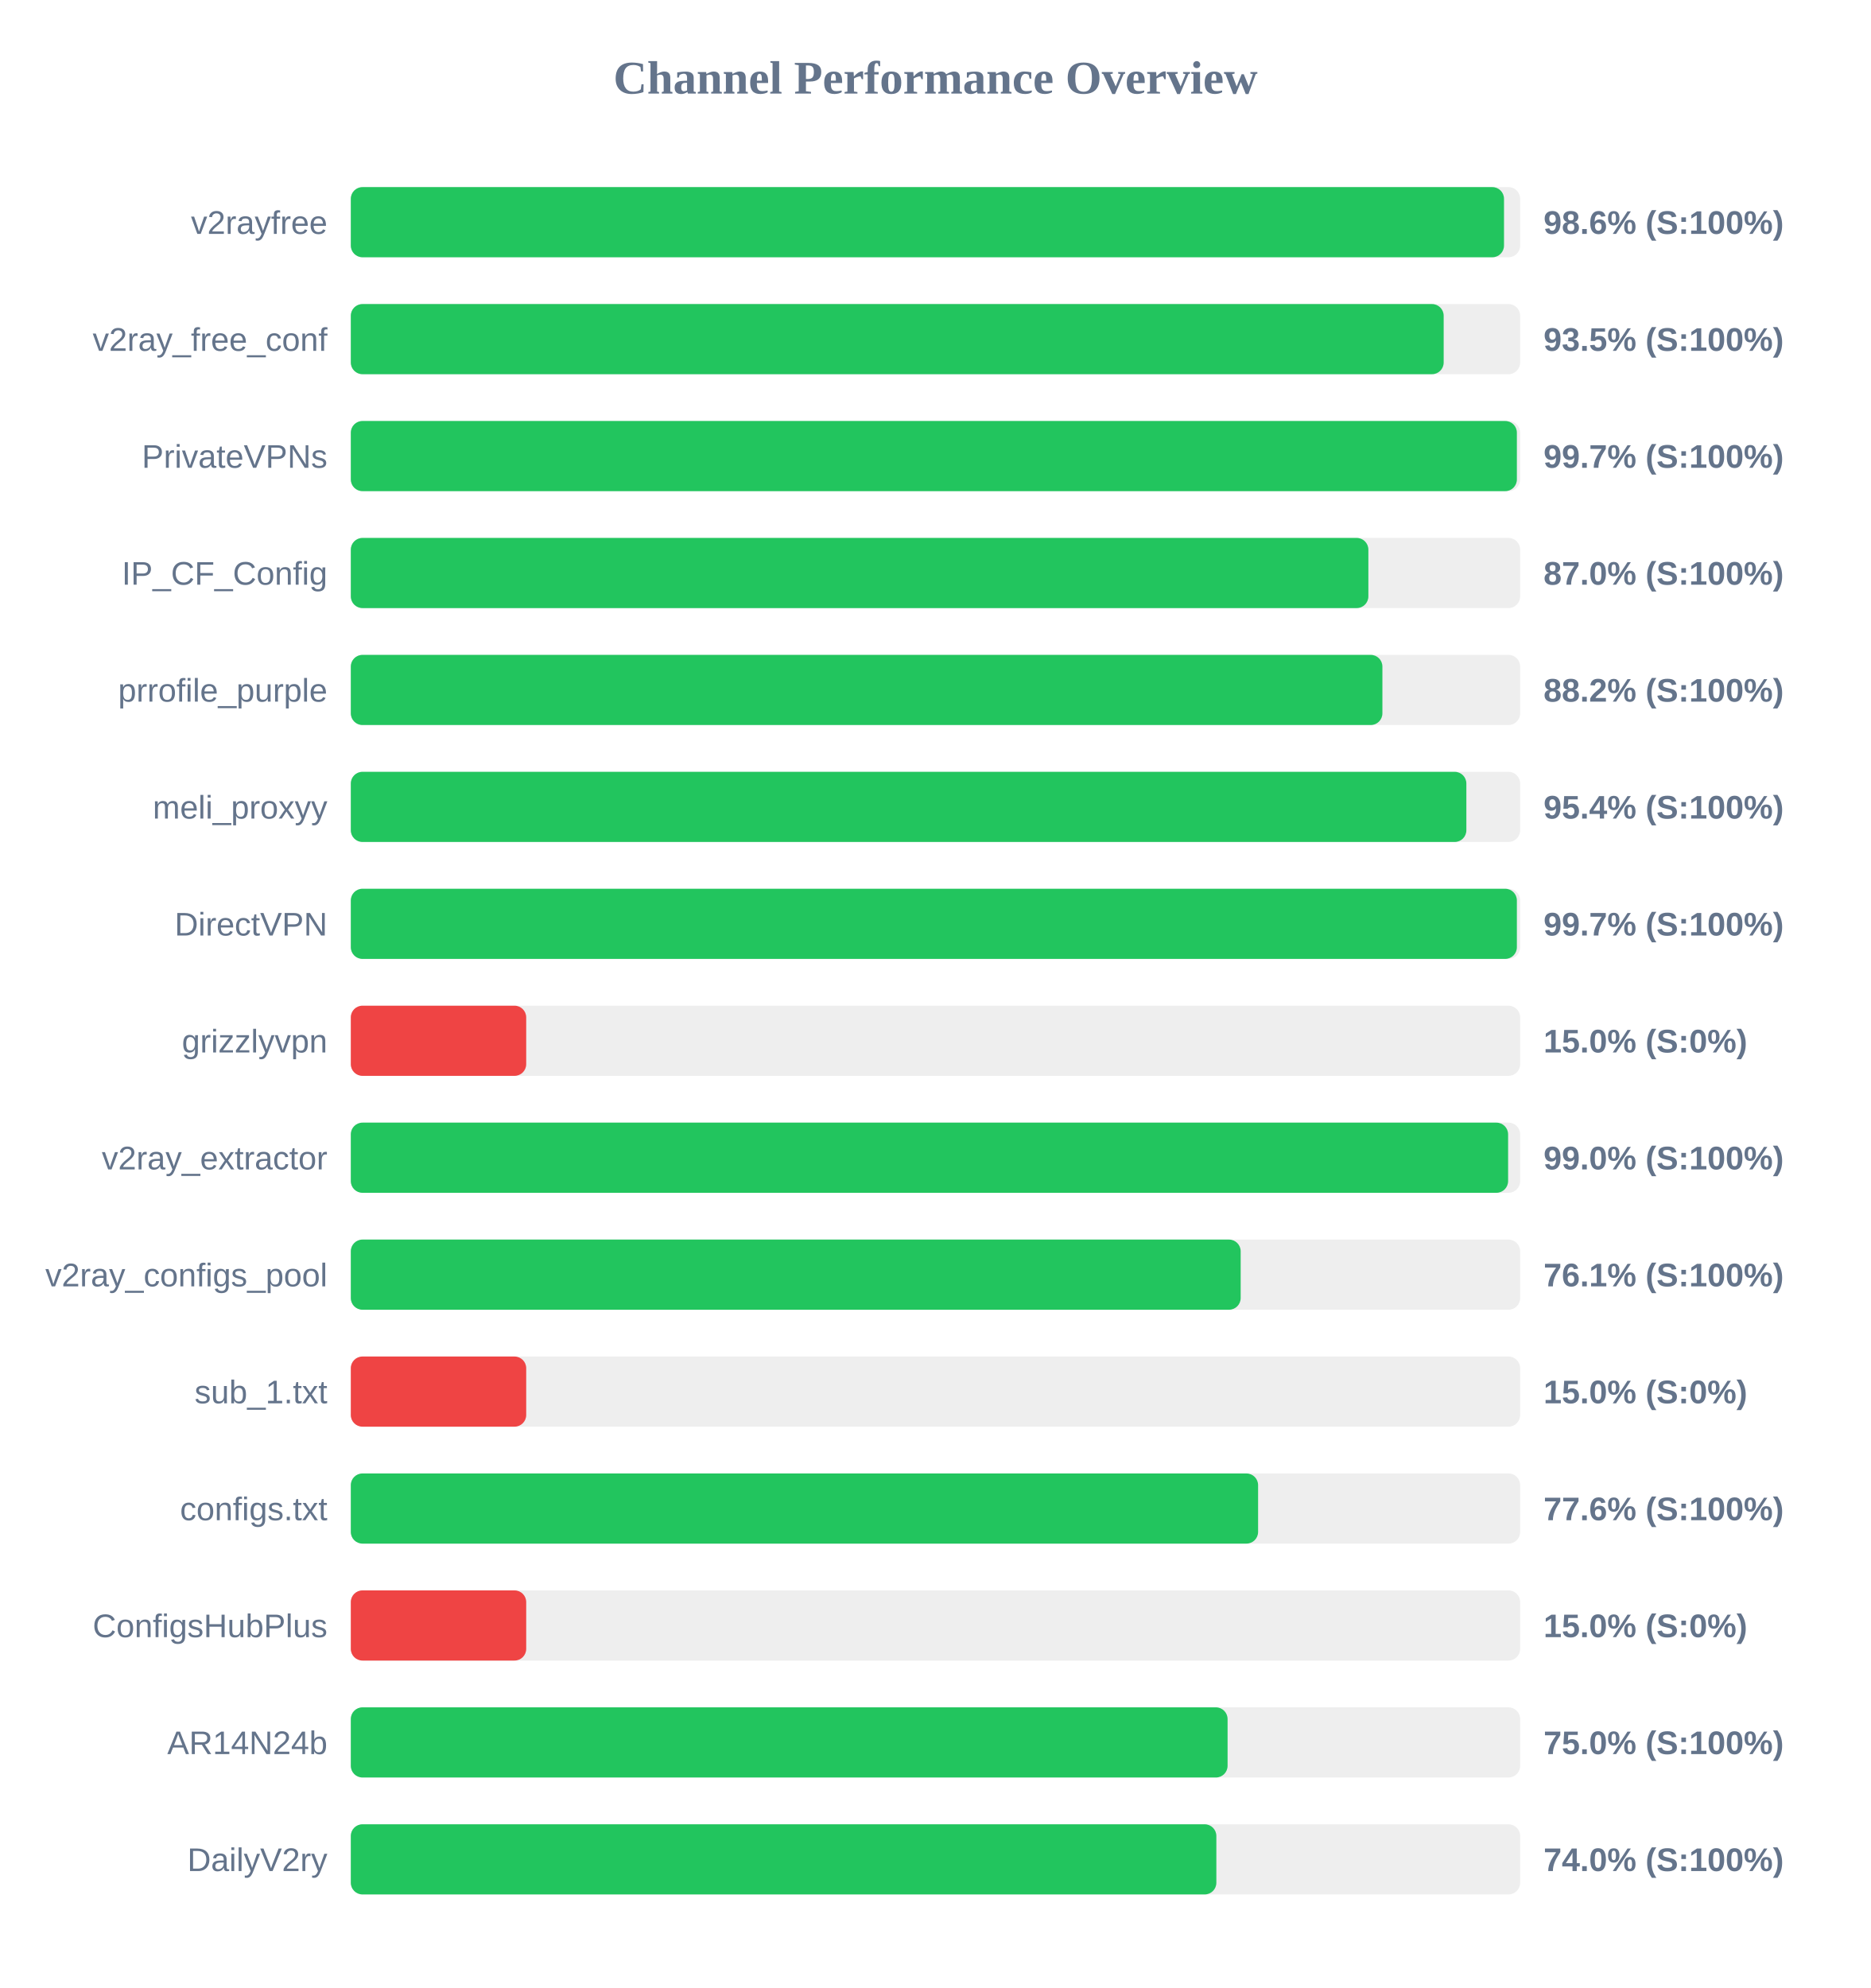
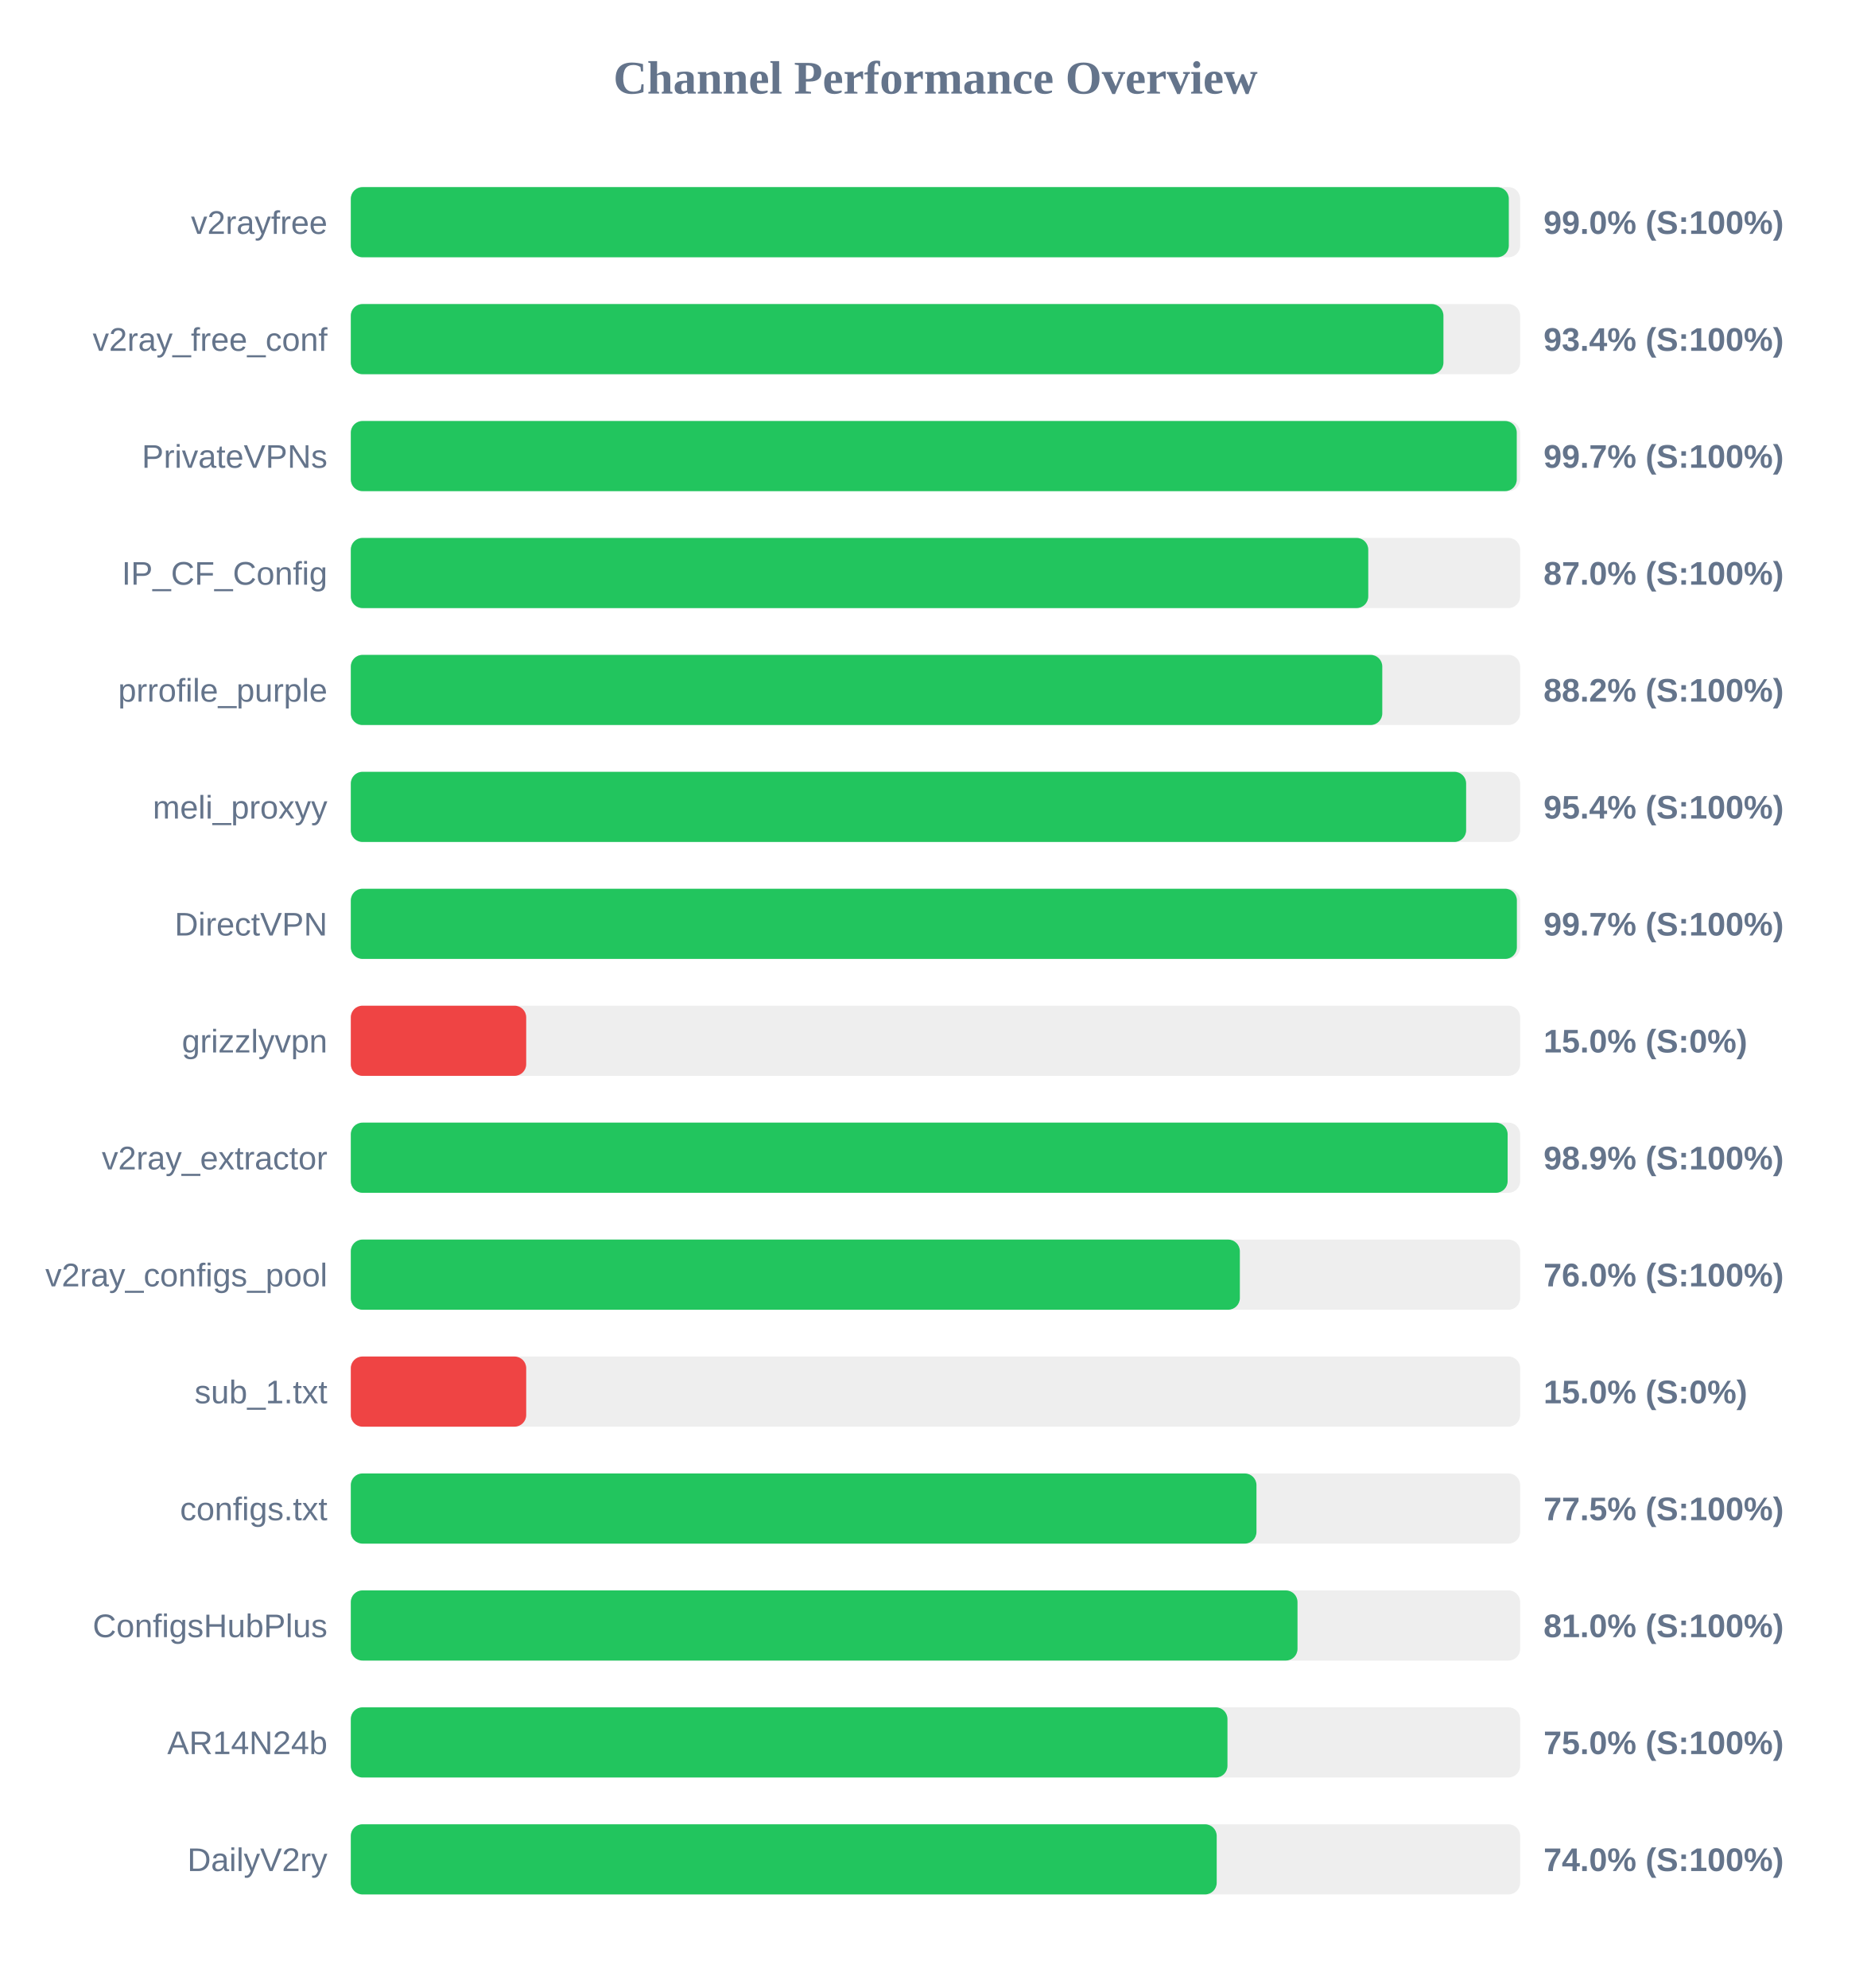
<svg xmlns="http://www.w3.org/2000/svg" width="800" height="850" version="1.1">
  <style>
        .row { font: 14px Arial; fill: #64748b; }
        .score { font: bold 14px Arial; fill: #64748b; }
    </style>
  <text x="400" y="40" text-anchor="middle" font-size="20px" font-weight="bold" fill="#64748b">Channel Performance Overview</text>
  <rect x="150" y="80" width="500" height="30" fill="#eee" rx="5" />
-   <rect x="150" y="80" width="493.1" height="30" fill="#22c55e" rx="5" />
+   <rect x="150" y="80" width="495.15" height="30" fill="#22c55e" rx="5" />
  <text x="140" y="100" text-anchor="end" class="row">v2rayfree</text>
-   <text x="660" y="100" text-anchor="start" class="score">98.6% (S:100%)</text>
+   <text x="660" y="100" text-anchor="start" class="score">99.0% (S:100%)</text>
  <rect x="150" y="130" width="500" height="30" fill="#eee" rx="5" />
-   <rect x="150" y="130" width="467.3" height="30" fill="#22c55e" rx="5" />
+   <rect x="150" y="130" width="467.2" height="30" fill="#22c55e" rx="5" />
  <text x="140" y="150" text-anchor="end" class="row">v2ray_free_conf</text>
-   <text x="660" y="150" text-anchor="start" class="score">93.5% (S:100%)</text>
+   <text x="660" y="150" text-anchor="start" class="score">93.4% (S:100%)</text>
  <rect x="150" y="180" width="500" height="30" fill="#eee" rx="5" />
-   <rect x="150" y="180" width="498.6" height="30" fill="#22c55e" rx="5" />
+   <rect x="150" y="180" width="498.55" height="30" fill="#22c55e" rx="5" />
  <text x="140" y="200" text-anchor="end" class="row">PrivateVPNs</text>
  <text x="660" y="200" text-anchor="start" class="score">99.7% (S:100%)</text>
  <rect x="150" y="230" width="500" height="30" fill="#eee" rx="5" />
-   <rect x="150" y="230" width="435.1" height="30" fill="#22c55e" rx="5" />
+   <rect x="150" y="230" width="435.05" height="30" fill="#22c55e" rx="5" />
  <text x="140" y="250" text-anchor="end" class="row">IP_CF_Config</text>
  <text x="660" y="250" text-anchor="start" class="score">87.0% (S:100%)</text>
  <rect x="150" y="280" width="500" height="30" fill="#eee" rx="5" />
-   <rect x="150" y="280" width="441.1" height="30" fill="#22c55e" rx="5" />
+   <rect x="150" y="280" width="441.05" height="30" fill="#22c55e" rx="5" />
  <text x="140" y="300" text-anchor="end" class="row">prrofile_purple</text>
  <text x="660" y="300" text-anchor="start" class="score">88.2% (S:100%)</text>
  <rect x="150" y="330" width="500" height="30" fill="#eee" rx="5" />
-   <rect x="150" y="330" width="477.0" height="30" fill="#22c55e" rx="5" />
+   <rect x="150" y="330" width="476.9" height="30" fill="#22c55e" rx="5" />
  <text x="140" y="350" text-anchor="end" class="row">meli_proxyy</text>
  <text x="660" y="350" text-anchor="start" class="score">95.4% (S:100%)</text>
  <rect x="150" y="380" width="500" height="30" fill="#eee" rx="5" />
  <rect x="150" y="380" width="498.6" height="30" fill="#22c55e" rx="5" />
  <text x="140" y="400" text-anchor="end" class="row">DirectVPN</text>
  <text x="660" y="400" text-anchor="start" class="score">99.7% (S:100%)</text>
  <rect x="150" y="430" width="500" height="30" fill="#eee" rx="5" />
  <rect x="150" y="430" width="75.0" height="30" fill="#ef4444" rx="5" />
  <text x="140" y="450" text-anchor="end" class="row">grizzlyvpn</text>
  <text x="660" y="450" text-anchor="start" class="score">15.0% (S:0%)</text>
  <rect x="150" y="480" width="500" height="30" fill="#eee" rx="5" />
-   <rect x="150" y="480" width="494.85" height="30" fill="#22c55e" rx="5" />
+   <rect x="150" y="480" width="494.65" height="30" fill="#22c55e" rx="5" />
  <text x="140" y="500" text-anchor="end" class="row">v2ray_extractor</text>
-   <text x="660" y="500" text-anchor="start" class="score">99.0% (S:100%)</text>
+   <text x="660" y="500" text-anchor="start" class="score">98.9% (S:100%)</text>
  <rect x="150" y="530" width="500" height="30" fill="#eee" rx="5" />
-   <rect x="150" y="530" width="380.5" height="30" fill="#22c55e" rx="5" />
+   <rect x="150" y="530" width="380.15" height="30" fill="#22c55e" rx="5" />
  <text x="140" y="550" text-anchor="end" class="row">v2ray_configs_pool</text>
-   <text x="660" y="550" text-anchor="start" class="score">76.1% (S:100%)</text>
+   <text x="660" y="550" text-anchor="start" class="score">76.0% (S:100%)</text>
  <rect x="150" y="580" width="500" height="30" fill="#eee" rx="5" />
  <rect x="150" y="580" width="75.0" height="30" fill="#ef4444" rx="5" />
  <text x="140" y="600" text-anchor="end" class="row">sub_1.txt</text>
  <text x="660" y="600" text-anchor="start" class="score">15.0% (S:0%)</text>
  <rect x="150" y="630" width="500" height="30" fill="#eee" rx="5" />
-   <rect x="150" y="630" width="387.95" height="30" fill="#22c55e" rx="5" />
+   <rect x="150" y="630" width="387.25" height="30" fill="#22c55e" rx="5" />
  <text x="140" y="650" text-anchor="end" class="row">configs.txt</text>
-   <text x="660" y="650" text-anchor="start" class="score">77.6% (S:100%)</text>
+   <text x="660" y="650" text-anchor="start" class="score">77.5% (S:100%)</text>
  <rect x="150" y="680" width="500" height="30" fill="#eee" rx="5" />
-   <rect x="150" y="680" width="75.0" height="30" fill="#ef4444" rx="5" />
+   <rect x="150" y="680" width="404.8" height="30" fill="#22c55e" rx="5" />
  <text x="140" y="700" text-anchor="end" class="row">ConfigsHubPlus</text>
-   <text x="660" y="700" text-anchor="start" class="score">15.0% (S:0%)</text>
+   <text x="660" y="700" text-anchor="start" class="score">81.0% (S:100%)</text>
  <rect x="150" y="730" width="500" height="30" fill="#eee" rx="5" />
-   <rect x="150" y="730" width="374.9" height="30" fill="#22c55e" rx="5" />
+   <rect x="150" y="730" width="374.85" height="30" fill="#22c55e" rx="5" />
  <text x="140" y="750" text-anchor="end" class="row">AR14N24b</text>
  <text x="660" y="750" text-anchor="start" class="score">75.0% (S:100%)</text>
  <rect x="150" y="780" width="500" height="30" fill="#eee" rx="5" />
-   <rect x="150" y="780" width="370.1" height="30" fill="#22c55e" rx="5" />
+   <rect x="150" y="780" width="370.25" height="30" fill="#22c55e" rx="5" />
  <text x="140" y="800" text-anchor="end" class="row">DailyV2ry</text>
  <text x="660" y="800" text-anchor="start" class="score">74.0% (S:100%)</text>
</svg>
